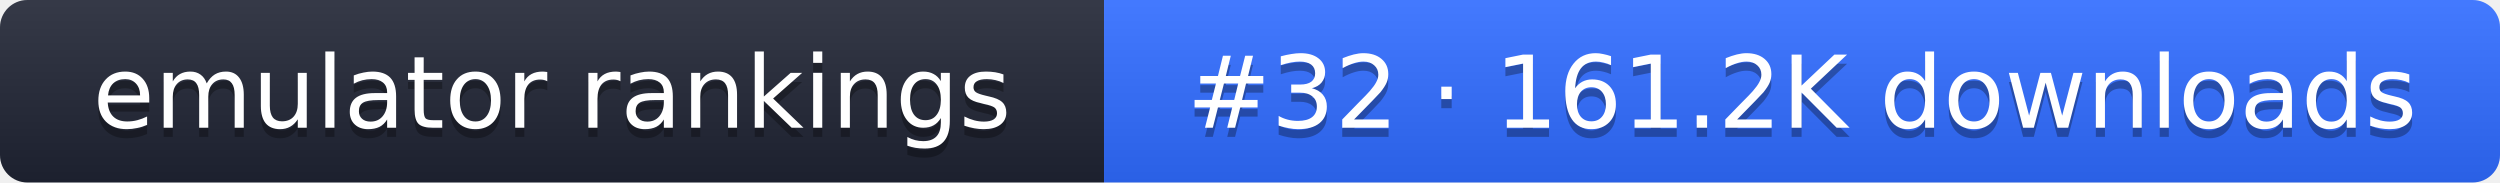
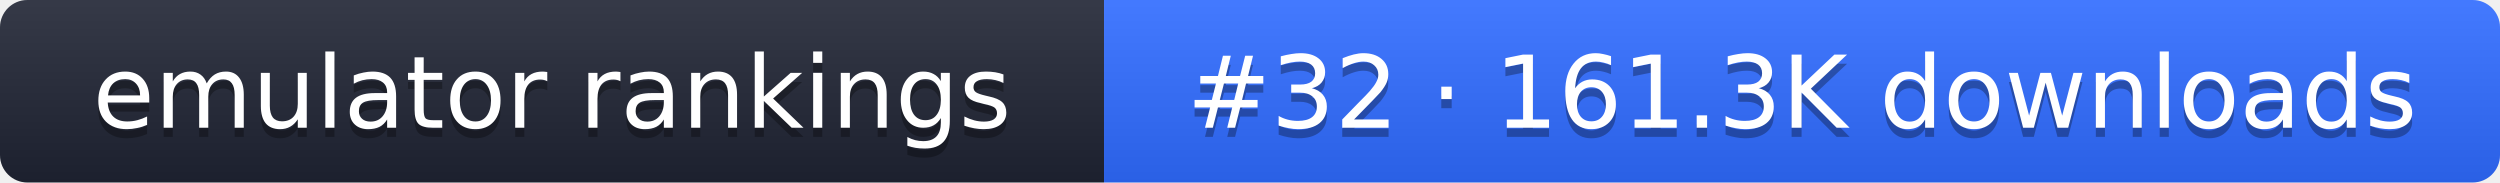
- <svg xmlns="http://www.w3.org/2000/svg" width="274" height="20" role="img" aria-label="emulator rankings: #32 · 161.2K downloads">
+ <svg xmlns="http://www.w3.org/2000/svg" width="274" height="20" role="img" aria-label="emulator rankings: #32 · 161.3K downloads">
  <linearGradient id="g" x2="0" y2="100%">
    <stop offset="0" stop-color="#fff" stop-opacity=".1" />
    <stop offset="1" stop-opacity=".1" />
  </linearGradient>
  <clipPath id="r">
    <rect width="274" height="20" rx="3" fill="#fff" />
  </clipPath>
  <g clip-path="url(#r)">
    <rect width="121" height="20" fill="#1f2433" />
    <rect x="121" width="153" height="20" fill="#2f6bff" />
    <rect width="274" height="20" fill="url(#g)" />
  </g>
  <g fill="#fff" text-anchor="middle" font-family="Verdana,DejaVu Sans,sans-serif" font-size="11">
    <text x="60.5" y="15" fill="#010101" fill-opacity=".3">emulator rankings</text>
    <text x="60.5" y="14">emulator rankings</text>
-     <text x="197.5" y="15" fill="#010101" fill-opacity=".3">#32 · 161.2K downloads</text>
-     <text x="197.5" y="14">#32 · 161.2K downloads</text>
+     <text x="197.5" y="15" fill="#010101" fill-opacity=".3">#32 · 161.3K downloads</text>
+     <text x="197.5" y="14">#32 · 161.3K downloads</text>
  </g>
</svg>
